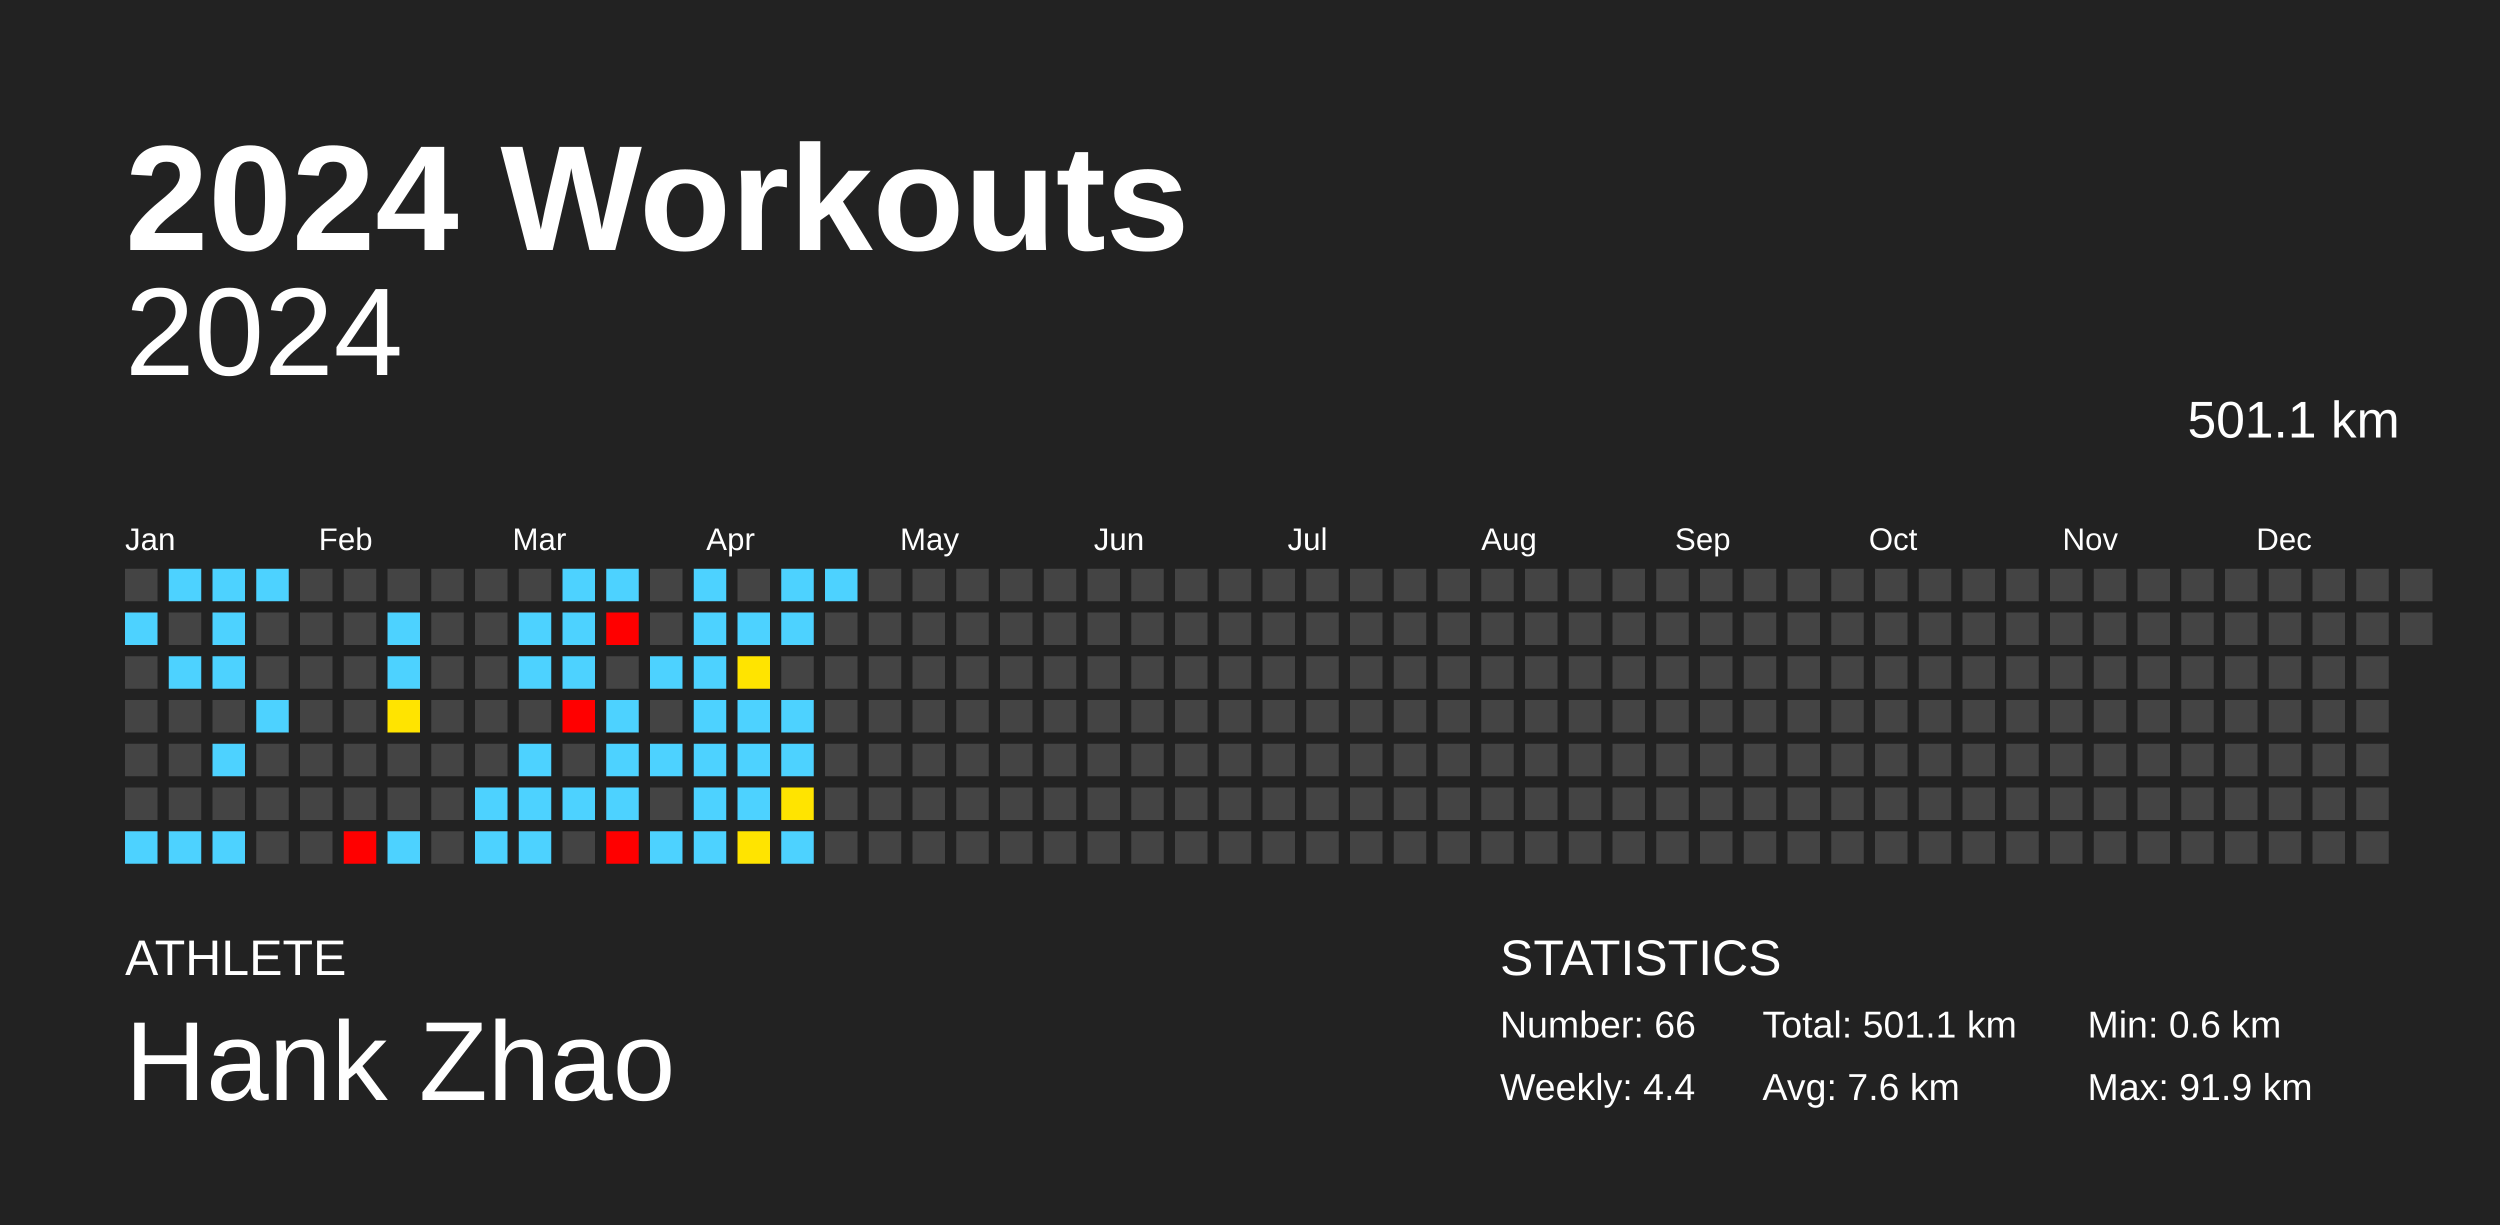
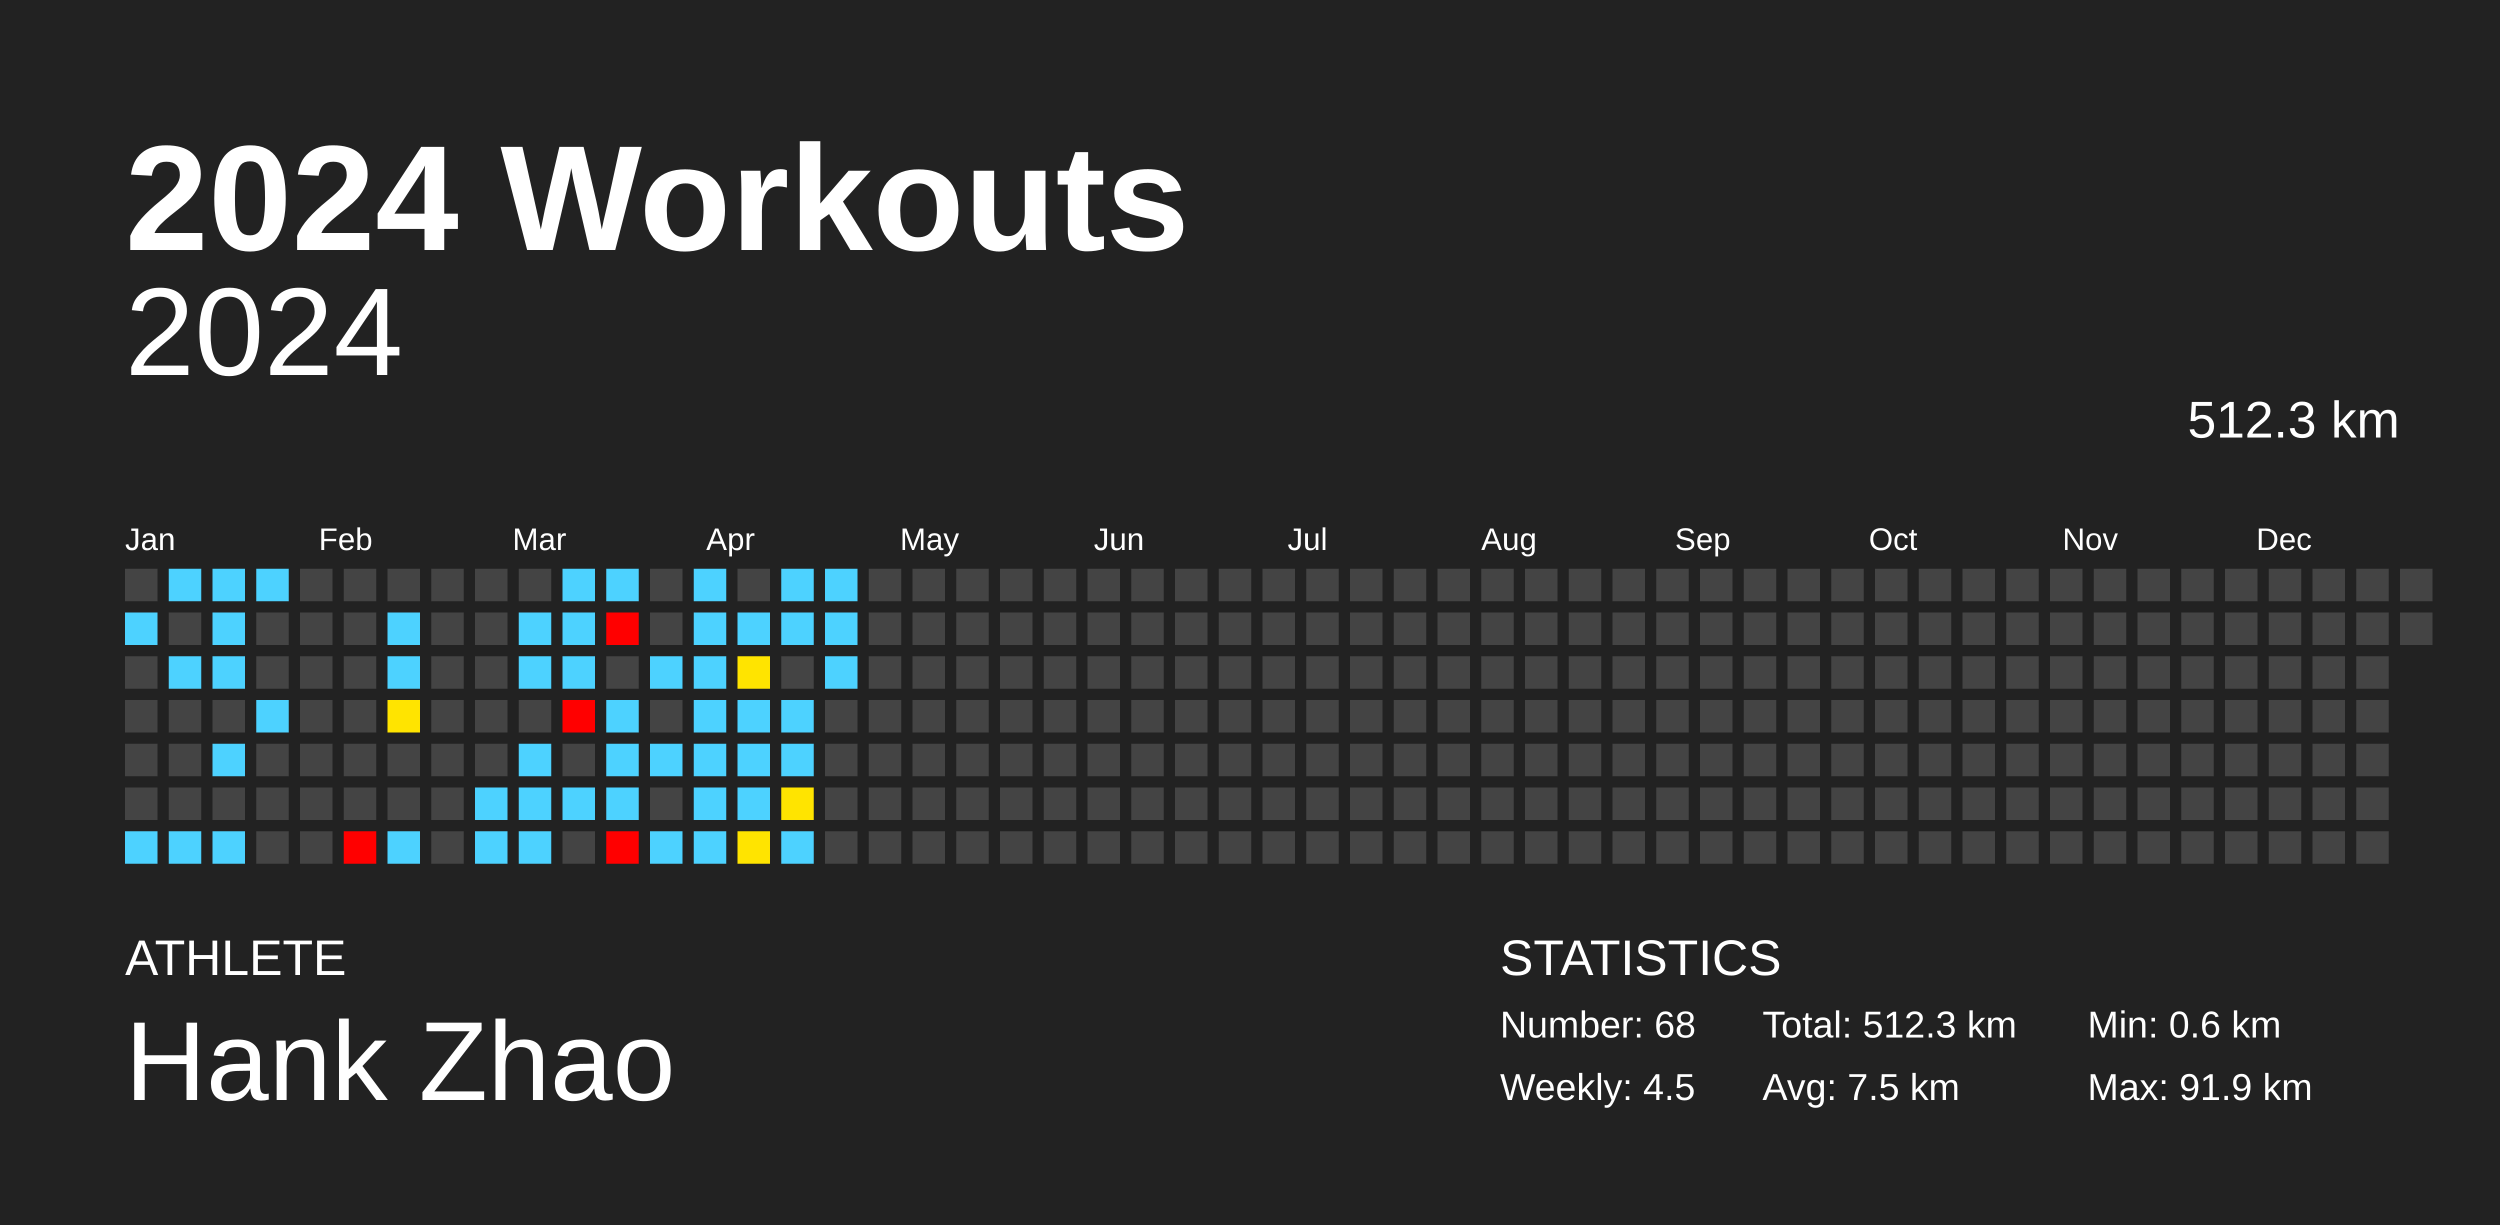
<svg xmlns="http://www.w3.org/2000/svg" baseProfile="full" height="98mm" version="1.1" viewBox="0,0,200,98" width="200mm">
  <defs />
  <rect fill="#222222" height="98" width="200" x="0" y="0" />
  <text fill="#FFFFFF" style="font-size:12px; font-family:Arial; font-weight:bold;" x="10" y="20">2024 Workouts</text>
  <text fill="#FFFFFF" style="font-size:4px; font-family:Arial" x="10" y="78">ATHLETE</text>
  <text fill="#FFFFFF" style="font-size:9px; font-family:Arial" x="10" y="88">Hank Zhao</text>
  <text fill="#FFFFFF" style="font-size:4px; font-family:Arial" x="120" y="78">STATISTICS</text>
-   <text fill="#FFFFFF" style="font-size:3px; font-family:Arial" x="120" y="83">Number: 66</text>
-   <text fill="#FFFFFF" style="font-size:3px; font-family:Arial" x="120" y="88">Weekly: 4.4</text>
-   <text fill="#FFFFFF" style="font-size:3px; font-family:Arial" x="141" y="83">Total: 501.1 km</text>
-   <text fill="#FFFFFF" style="font-size:3px; font-family:Arial" x="141" y="88">Avg: 7.6 km</text>
+   <text fill="#FFFFFF" style="font-size:3px; font-family:Arial" x="120" y="83">Number: 68</text>
+   <text fill="#FFFFFF" style="font-size:3px; font-family:Arial" x="120" y="88">Weekly: 4.5</text>
+   <text fill="#FFFFFF" style="font-size:3px; font-family:Arial" x="141" y="83">Total: 512.3 km</text>
+   <text fill="#FFFFFF" style="font-size:3px; font-family:Arial" x="141" y="88">Avg: 7.5 km</text>
  <text fill="#FFFFFF" style="font-size:3px; font-family:Arial" x="167" y="83">Min: 0.6 km</text>
  <text fill="#FFFFFF" style="font-size:3px; font-family:Arial" x="167" y="88">Max: 91.9 km</text>
  <text alignment-baseline="hanging" fill="#FFFFFF" style="font-size:10.0px; font-family:Arial;" x="10" y="30">2024</text>
-   <text alignment-baseline="hanging" fill="#FFFFFF" style="font-size:4.125px; font-family:Arial;" x="175" y="35">501.1 km</text>
+   <text alignment-baseline="hanging" fill="#FFFFFF" style="font-size:4.125px; font-family:Arial;" x="175" y="35">512.3 km</text>
  <text fill="#FFFFFF" style="font-size:2.5px; font-family:Arial" x="10.0" y="44">Jan</text>
  <text fill="#FFFFFF" style="font-size:2.5px; font-family:Arial" x="25.5" y="44">Feb</text>
  <text fill="#FFFFFF" style="font-size:2.5px; font-family:Arial" x="41.0" y="44">Mar</text>
  <text fill="#FFFFFF" style="font-size:2.5px; font-family:Arial" x="56.5" y="44">Apr</text>
  <text fill="#FFFFFF" style="font-size:2.5px; font-family:Arial" x="72.0" y="44">May</text>
  <text fill="#FFFFFF" style="font-size:2.5px; font-family:Arial" x="87.5" y="44">Jun</text>
  <text fill="#FFFFFF" style="font-size:2.5px; font-family:Arial" x="103.0" y="44">Jul</text>
  <text fill="#FFFFFF" style="font-size:2.5px; font-family:Arial" x="118.5" y="44">Aug</text>
  <text fill="#FFFFFF" style="font-size:2.5px; font-family:Arial" x="134.0" y="44">Sep</text>
  <text fill="#FFFFFF" style="font-size:2.5px; font-family:Arial" x="149.5" y="44">Oct</text>
  <text fill="#FFFFFF" style="font-size:2.5px; font-family:Arial" x="165.0" y="44">Nov</text>
  <text fill="#FFFFFF" style="font-size:2.5px; font-family:Arial" x="180.5" y="44">Dec</text>
  <rect fill="#444444" height="2.6" width="2.6" x="10.0" y="45.5" />
  <rect fill="#4dd2ff" height="2.6" width="2.6" x="10.0" y="49.0" />
  <rect fill="#444444" height="2.6" width="2.6" x="10.0" y="52.5" />
  <rect fill="#444444" height="2.6" width="2.6" x="10.0" y="56.0" />
  <rect fill="#444444" height="2.6" width="2.6" x="10.0" y="59.5" />
  <rect fill="#444444" height="2.6" width="2.6" x="10.0" y="63.0" />
  <rect fill="#4dd2ff" height="2.6" width="2.6" x="10.0" y="66.5" />
  <rect fill="#4dd2ff" height="2.6" width="2.6" x="13.5" y="45.5" />
  <rect fill="#444444" height="2.6" width="2.6" x="13.5" y="49.0" />
  <rect fill="#4dd2ff" height="2.6" width="2.6" x="13.5" y="52.5" />
  <rect fill="#444444" height="2.6" width="2.6" x="13.5" y="56.0" />
  <rect fill="#444444" height="2.6" width="2.6" x="13.5" y="59.5" />
  <rect fill="#444444" height="2.6" width="2.6" x="13.5" y="63.0" />
  <rect fill="#4dd2ff" height="2.6" width="2.6" x="13.5" y="66.5" />
  <rect fill="#4dd2ff" height="2.6" width="2.6" x="17.0" y="45.5" />
  <rect fill="#4dd2ff" height="2.6" width="2.6" x="17.0" y="49.0" />
  <rect fill="#4dd2ff" height="2.6" width="2.6" x="17.0" y="52.5" />
  <rect fill="#444444" height="2.6" width="2.6" x="17.0" y="56.0" />
  <rect fill="#4dd2ff" height="2.6" width="2.6" x="17.0" y="59.5" />
  <rect fill="#444444" height="2.6" width="2.6" x="17.0" y="63.0" />
  <rect fill="#4dd2ff" height="2.6" width="2.6" x="17.0" y="66.5" />
  <rect fill="#4dd2ff" height="2.6" width="2.6" x="20.5" y="45.5" />
  <rect fill="#444444" height="2.6" width="2.6" x="20.5" y="49.0" />
  <rect fill="#444444" height="2.6" width="2.6" x="20.5" y="52.5" />
  <rect fill="#4dd2ff" height="2.6" width="2.6" x="20.5" y="56.0" />
  <rect fill="#444444" height="2.6" width="2.6" x="20.5" y="59.5" />
  <rect fill="#444444" height="2.6" width="2.6" x="20.5" y="63.0" />
  <rect fill="#444444" height="2.6" width="2.6" x="20.5" y="66.5" />
  <rect fill="#444444" height="2.6" width="2.6" x="24.0" y="45.5" />
  <rect fill="#444444" height="2.6" width="2.6" x="24.0" y="49.0" />
  <rect fill="#444444" height="2.6" width="2.6" x="24.0" y="52.5" />
  <rect fill="#444444" height="2.6" width="2.6" x="24.0" y="56.0" />
  <rect fill="#444444" height="2.6" width="2.6" x="24.0" y="59.5" />
  <rect fill="#444444" height="2.6" width="2.6" x="24.0" y="63.0" />
  <rect fill="#444444" height="2.6" width="2.6" x="24.0" y="66.5" />
  <rect fill="#444444" height="2.6" width="2.6" x="27.5" y="45.5" />
  <rect fill="#444444" height="2.6" width="2.6" x="27.5" y="49.0" />
  <rect fill="#444444" height="2.6" width="2.6" x="27.5" y="52.5" />
  <rect fill="#444444" height="2.6" width="2.6" x="27.5" y="56.0" />
  <rect fill="#444444" height="2.6" width="2.6" x="27.5" y="59.5" />
  <rect fill="#444444" height="2.6" width="2.6" x="27.5" y="63.0" />
  <rect fill="red" height="2.6" width="2.6" x="27.5" y="66.5" />
  <rect fill="#444444" height="2.6" width="2.6" x="31.0" y="45.5" />
  <rect fill="#4dd2ff" height="2.6" width="2.6" x="31.0" y="49.0" />
  <rect fill="#4dd2ff" height="2.6" width="2.6" x="31.0" y="52.5" />
  <rect fill="#ffe400" height="2.6" width="2.6" x="31.0" y="56.0" />
  <rect fill="#444444" height="2.6" width="2.6" x="31.0" y="59.5" />
  <rect fill="#444444" height="2.6" width="2.6" x="31.0" y="63.0" />
  <rect fill="#4dd2ff" height="2.6" width="2.6" x="31.0" y="66.5" />
  <rect fill="#444444" height="2.6" width="2.6" x="34.5" y="45.5" />
  <rect fill="#444444" height="2.6" width="2.6" x="34.5" y="49.0" />
  <rect fill="#444444" height="2.6" width="2.6" x="34.5" y="52.5" />
  <rect fill="#444444" height="2.6" width="2.6" x="34.5" y="56.0" />
  <rect fill="#444444" height="2.6" width="2.6" x="34.5" y="59.5" />
  <rect fill="#444444" height="2.6" width="2.6" x="34.5" y="63.0" />
  <rect fill="#444444" height="2.6" width="2.6" x="34.5" y="66.5" />
  <rect fill="#444444" height="2.6" width="2.6" x="38.0" y="45.5" />
  <rect fill="#444444" height="2.6" width="2.6" x="38.0" y="49.0" />
  <rect fill="#444444" height="2.6" width="2.6" x="38.0" y="52.5" />
  <rect fill="#444444" height="2.6" width="2.6" x="38.0" y="56.0" />
  <rect fill="#444444" height="2.6" width="2.6" x="38.0" y="59.5" />
  <rect fill="#4dd2ff" height="2.6" width="2.6" x="38.0" y="63.0" />
  <rect fill="#4dd2ff" height="2.6" width="2.6" x="38.0" y="66.5" />
  <rect fill="#444444" height="2.6" width="2.6" x="41.5" y="45.5" />
  <rect fill="#4dd2ff" height="2.6" width="2.6" x="41.5" y="49.0" />
  <rect fill="#4dd2ff" height="2.6" width="2.6" x="41.5" y="52.5" />
  <rect fill="#444444" height="2.6" width="2.6" x="41.5" y="56.0" />
  <rect fill="#4dd2ff" height="2.6" width="2.6" x="41.5" y="59.5" />
  <rect fill="#4dd2ff" height="2.6" width="2.6" x="41.5" y="63.0" />
  <rect fill="#4dd2ff" height="2.6" width="2.6" x="41.5" y="66.5" />
  <rect fill="#4dd2ff" height="2.6" width="2.6" x="45.0" y="45.5" />
  <rect fill="#4dd2ff" height="2.6" width="2.6" x="45.0" y="49.0" />
  <rect fill="#4dd2ff" height="2.6" width="2.6" x="45.0" y="52.5" />
  <rect fill="red" height="2.6" width="2.6" x="45.0" y="56.0" />
  <rect fill="#444444" height="2.6" width="2.6" x="45.0" y="59.5" />
  <rect fill="#4dd2ff" height="2.6" width="2.6" x="45.0" y="63.0" />
  <rect fill="#444444" height="2.6" width="2.6" x="45.0" y="66.5" />
  <rect fill="#4dd2ff" height="2.6" width="2.6" x="48.5" y="45.5" />
  <rect fill="red" height="2.6" width="2.6" x="48.5" y="49.0" />
  <rect fill="#444444" height="2.6" width="2.6" x="48.5" y="52.5" />
  <rect fill="#4dd2ff" height="2.6" width="2.6" x="48.5" y="56.0" />
  <rect fill="#4dd2ff" height="2.6" width="2.6" x="48.5" y="59.5" />
  <rect fill="#4dd2ff" height="2.6" width="2.6" x="48.5" y="63.0" />
  <rect fill="red" height="2.6" width="2.6" x="48.5" y="66.5" />
  <rect fill="#444444" height="2.6" width="2.6" x="52.0" y="45.5" />
  <rect fill="#444444" height="2.6" width="2.6" x="52.0" y="49.0" />
  <rect fill="#4dd2ff" height="2.6" width="2.6" x="52.0" y="52.5" />
  <rect fill="#444444" height="2.6" width="2.6" x="52.0" y="56.0" />
  <rect fill="#4dd2ff" height="2.6" width="2.6" x="52.0" y="59.5" />
  <rect fill="#444444" height="2.6" width="2.6" x="52.0" y="63.0" />
  <rect fill="#4dd2ff" height="2.6" width="2.6" x="52.0" y="66.5" />
  <rect fill="#4dd2ff" height="2.6" width="2.6" x="55.5" y="45.5" />
  <rect fill="#4dd2ff" height="2.6" width="2.6" x="55.5" y="49.0" />
  <rect fill="#4dd2ff" height="2.6" width="2.6" x="55.5" y="52.5" />
  <rect fill="#4dd2ff" height="2.6" width="2.6" x="55.5" y="56.0" />
  <rect fill="#4dd2ff" height="2.6" width="2.6" x="55.5" y="59.5" />
  <rect fill="#4dd2ff" height="2.6" width="2.6" x="55.5" y="63.0" />
  <rect fill="#4dd2ff" height="2.6" width="2.6" x="55.5" y="66.5" />
  <rect fill="#444444" height="2.6" width="2.6" x="59.0" y="45.5" />
  <rect fill="#4dd2ff" height="2.6" width="2.6" x="59.0" y="49.0" />
  <rect fill="#ffe400" height="2.6" width="2.6" x="59.0" y="52.5" />
  <rect fill="#4dd2ff" height="2.6" width="2.6" x="59.0" y="56.0" />
  <rect fill="#4dd2ff" height="2.6" width="2.6" x="59.0" y="59.5" />
  <rect fill="#4dd2ff" height="2.6" width="2.6" x="59.0" y="63.0" />
  <rect fill="#ffe400" height="2.6" width="2.6" x="59.0" y="66.5" />
  <rect fill="#4dd2ff" height="2.6" width="2.6" x="62.5" y="45.5" />
  <rect fill="#4dd2ff" height="2.6" width="2.6" x="62.5" y="49.0" />
  <rect fill="#444444" height="2.6" width="2.6" x="62.5" y="52.5" />
  <rect fill="#4dd2ff" height="2.6" width="2.6" x="62.5" y="56.0" />
  <rect fill="#4dd2ff" height="2.6" width="2.6" x="62.5" y="59.5" />
  <rect fill="#ffe400" height="2.6" width="2.6" x="62.5" y="63.0" />
  <rect fill="#4dd2ff" height="2.6" width="2.6" x="62.5" y="66.5" />
  <rect fill="#4dd2ff" height="2.6" width="2.6" x="66.0" y="45.5" />
-   <rect fill="#444444" height="2.6" width="2.6" x="66.0" y="49.0" />
-   <rect fill="#444444" height="2.6" width="2.6" x="66.0" y="52.5" />
+   <rect fill="#4dd2ff" height="2.6" width="2.6" x="66.0" y="49.0" />
+   <rect fill="#4dd2ff" height="2.6" width="2.6" x="66.0" y="52.5" />
  <rect fill="#444444" height="2.6" width="2.6" x="66.0" y="56.0" />
  <rect fill="#444444" height="2.6" width="2.6" x="66.0" y="59.5" />
  <rect fill="#444444" height="2.6" width="2.6" x="66.0" y="63.0" />
  <rect fill="#444444" height="2.6" width="2.6" x="66.0" y="66.5" />
  <rect fill="#444444" height="2.6" width="2.6" x="69.5" y="45.5" />
  <rect fill="#444444" height="2.6" width="2.6" x="69.5" y="49.0" />
  <rect fill="#444444" height="2.6" width="2.6" x="69.5" y="52.5" />
  <rect fill="#444444" height="2.6" width="2.6" x="69.5" y="56.0" />
  <rect fill="#444444" height="2.6" width="2.6" x="69.5" y="59.5" />
  <rect fill="#444444" height="2.6" width="2.6" x="69.5" y="63.0" />
  <rect fill="#444444" height="2.6" width="2.6" x="69.5" y="66.5" />
  <rect fill="#444444" height="2.6" width="2.6" x="73.0" y="45.5" />
  <rect fill="#444444" height="2.6" width="2.6" x="73.0" y="49.0" />
  <rect fill="#444444" height="2.6" width="2.6" x="73.0" y="52.5" />
  <rect fill="#444444" height="2.6" width="2.6" x="73.0" y="56.0" />
  <rect fill="#444444" height="2.6" width="2.6" x="73.0" y="59.5" />
  <rect fill="#444444" height="2.6" width="2.6" x="73.0" y="63.0" />
  <rect fill="#444444" height="2.6" width="2.6" x="73.0" y="66.5" />
  <rect fill="#444444" height="2.6" width="2.6" x="76.5" y="45.5" />
  <rect fill="#444444" height="2.6" width="2.6" x="76.5" y="49.0" />
  <rect fill="#444444" height="2.6" width="2.6" x="76.5" y="52.5" />
  <rect fill="#444444" height="2.6" width="2.6" x="76.5" y="56.0" />
  <rect fill="#444444" height="2.6" width="2.6" x="76.5" y="59.5" />
  <rect fill="#444444" height="2.6" width="2.6" x="76.5" y="63.0" />
  <rect fill="#444444" height="2.6" width="2.6" x="76.5" y="66.5" />
  <rect fill="#444444" height="2.6" width="2.6" x="80.0" y="45.5" />
  <rect fill="#444444" height="2.6" width="2.6" x="80.0" y="49.0" />
  <rect fill="#444444" height="2.6" width="2.6" x="80.0" y="52.5" />
  <rect fill="#444444" height="2.6" width="2.6" x="80.0" y="56.0" />
  <rect fill="#444444" height="2.6" width="2.6" x="80.0" y="59.5" />
  <rect fill="#444444" height="2.6" width="2.6" x="80.0" y="63.0" />
  <rect fill="#444444" height="2.6" width="2.6" x="80.0" y="66.5" />
  <rect fill="#444444" height="2.6" width="2.6" x="83.5" y="45.5" />
  <rect fill="#444444" height="2.6" width="2.6" x="83.5" y="49.0" />
  <rect fill="#444444" height="2.6" width="2.6" x="83.5" y="52.5" />
  <rect fill="#444444" height="2.6" width="2.6" x="83.5" y="56.0" />
  <rect fill="#444444" height="2.6" width="2.6" x="83.5" y="59.5" />
  <rect fill="#444444" height="2.6" width="2.6" x="83.5" y="63.0" />
  <rect fill="#444444" height="2.6" width="2.6" x="83.5" y="66.5" />
  <rect fill="#444444" height="2.6" width="2.6" x="87.0" y="45.5" />
  <rect fill="#444444" height="2.6" width="2.6" x="87.0" y="49.0" />
  <rect fill="#444444" height="2.6" width="2.6" x="87.0" y="52.5" />
  <rect fill="#444444" height="2.6" width="2.6" x="87.0" y="56.0" />
  <rect fill="#444444" height="2.6" width="2.6" x="87.0" y="59.5" />
  <rect fill="#444444" height="2.6" width="2.6" x="87.0" y="63.0" />
  <rect fill="#444444" height="2.6" width="2.6" x="87.0" y="66.5" />
  <rect fill="#444444" height="2.6" width="2.6" x="90.5" y="45.5" />
  <rect fill="#444444" height="2.6" width="2.6" x="90.5" y="49.0" />
  <rect fill="#444444" height="2.6" width="2.6" x="90.5" y="52.5" />
  <rect fill="#444444" height="2.6" width="2.6" x="90.5" y="56.0" />
  <rect fill="#444444" height="2.6" width="2.6" x="90.5" y="59.5" />
  <rect fill="#444444" height="2.6" width="2.6" x="90.5" y="63.0" />
  <rect fill="#444444" height="2.6" width="2.6" x="90.5" y="66.5" />
  <rect fill="#444444" height="2.6" width="2.6" x="94.0" y="45.5" />
  <rect fill="#444444" height="2.6" width="2.6" x="94.0" y="49.0" />
  <rect fill="#444444" height="2.6" width="2.6" x="94.0" y="52.5" />
  <rect fill="#444444" height="2.6" width="2.6" x="94.0" y="56.0" />
  <rect fill="#444444" height="2.6" width="2.6" x="94.0" y="59.5" />
  <rect fill="#444444" height="2.6" width="2.6" x="94.0" y="63.0" />
  <rect fill="#444444" height="2.6" width="2.6" x="94.0" y="66.5" />
  <rect fill="#444444" height="2.6" width="2.6" x="97.5" y="45.5" />
  <rect fill="#444444" height="2.6" width="2.6" x="97.5" y="49.0" />
  <rect fill="#444444" height="2.6" width="2.6" x="97.5" y="52.5" />
  <rect fill="#444444" height="2.6" width="2.6" x="97.5" y="56.0" />
  <rect fill="#444444" height="2.6" width="2.6" x="97.5" y="59.5" />
  <rect fill="#444444" height="2.6" width="2.6" x="97.5" y="63.0" />
  <rect fill="#444444" height="2.6" width="2.6" x="97.5" y="66.5" />
  <rect fill="#444444" height="2.6" width="2.6" x="101.0" y="45.5" />
  <rect fill="#444444" height="2.6" width="2.6" x="101.0" y="49.0" />
  <rect fill="#444444" height="2.6" width="2.6" x="101.0" y="52.5" />
  <rect fill="#444444" height="2.6" width="2.6" x="101.0" y="56.0" />
  <rect fill="#444444" height="2.6" width="2.6" x="101.0" y="59.5" />
  <rect fill="#444444" height="2.6" width="2.6" x="101.0" y="63.0" />
  <rect fill="#444444" height="2.6" width="2.6" x="101.0" y="66.5" />
  <rect fill="#444444" height="2.6" width="2.6" x="104.5" y="45.5" />
  <rect fill="#444444" height="2.6" width="2.6" x="104.5" y="49.0" />
  <rect fill="#444444" height="2.6" width="2.6" x="104.5" y="52.5" />
  <rect fill="#444444" height="2.6" width="2.6" x="104.5" y="56.0" />
  <rect fill="#444444" height="2.6" width="2.6" x="104.5" y="59.5" />
  <rect fill="#444444" height="2.6" width="2.6" x="104.5" y="63.0" />
  <rect fill="#444444" height="2.6" width="2.6" x="104.5" y="66.5" />
  <rect fill="#444444" height="2.6" width="2.6" x="108.0" y="45.5" />
  <rect fill="#444444" height="2.6" width="2.6" x="108.0" y="49.0" />
  <rect fill="#444444" height="2.6" width="2.6" x="108.0" y="52.5" />
  <rect fill="#444444" height="2.6" width="2.6" x="108.0" y="56.0" />
  <rect fill="#444444" height="2.6" width="2.6" x="108.0" y="59.5" />
  <rect fill="#444444" height="2.6" width="2.6" x="108.0" y="63.0" />
  <rect fill="#444444" height="2.6" width="2.6" x="108.0" y="66.5" />
  <rect fill="#444444" height="2.6" width="2.6" x="111.5" y="45.5" />
  <rect fill="#444444" height="2.6" width="2.6" x="111.5" y="49.0" />
  <rect fill="#444444" height="2.6" width="2.6" x="111.5" y="52.5" />
  <rect fill="#444444" height="2.6" width="2.6" x="111.5" y="56.0" />
  <rect fill="#444444" height="2.6" width="2.6" x="111.5" y="59.5" />
  <rect fill="#444444" height="2.6" width="2.6" x="111.5" y="63.0" />
  <rect fill="#444444" height="2.6" width="2.6" x="111.5" y="66.5" />
  <rect fill="#444444" height="2.6" width="2.6" x="115.0" y="45.5" />
  <rect fill="#444444" height="2.6" width="2.6" x="115.0" y="49.0" />
  <rect fill="#444444" height="2.6" width="2.6" x="115.0" y="52.5" />
  <rect fill="#444444" height="2.6" width="2.6" x="115.0" y="56.0" />
  <rect fill="#444444" height="2.6" width="2.6" x="115.0" y="59.5" />
  <rect fill="#444444" height="2.6" width="2.6" x="115.0" y="63.0" />
  <rect fill="#444444" height="2.6" width="2.6" x="115.0" y="66.5" />
  <rect fill="#444444" height="2.6" width="2.6" x="118.5" y="45.5" />
  <rect fill="#444444" height="2.6" width="2.6" x="118.5" y="49.0" />
  <rect fill="#444444" height="2.6" width="2.6" x="118.5" y="52.5" />
  <rect fill="#444444" height="2.6" width="2.6" x="118.5" y="56.0" />
  <rect fill="#444444" height="2.6" width="2.6" x="118.5" y="59.5" />
  <rect fill="#444444" height="2.6" width="2.6" x="118.5" y="63.0" />
  <rect fill="#444444" height="2.6" width="2.6" x="118.5" y="66.5" />
  <rect fill="#444444" height="2.6" width="2.6" x="122.0" y="45.5" />
  <rect fill="#444444" height="2.6" width="2.6" x="122.0" y="49.0" />
  <rect fill="#444444" height="2.6" width="2.6" x="122.0" y="52.5" />
  <rect fill="#444444" height="2.6" width="2.6" x="122.0" y="56.0" />
  <rect fill="#444444" height="2.6" width="2.6" x="122.0" y="59.5" />
  <rect fill="#444444" height="2.6" width="2.6" x="122.0" y="63.0" />
  <rect fill="#444444" height="2.6" width="2.6" x="122.0" y="66.5" />
  <rect fill="#444444" height="2.6" width="2.6" x="125.5" y="45.5" />
  <rect fill="#444444" height="2.6" width="2.6" x="125.5" y="49.0" />
  <rect fill="#444444" height="2.6" width="2.6" x="125.5" y="52.5" />
  <rect fill="#444444" height="2.6" width="2.6" x="125.5" y="56.0" />
  <rect fill="#444444" height="2.6" width="2.6" x="125.5" y="59.5" />
  <rect fill="#444444" height="2.6" width="2.6" x="125.5" y="63.0" />
  <rect fill="#444444" height="2.6" width="2.6" x="125.5" y="66.5" />
  <rect fill="#444444" height="2.6" width="2.6" x="129.0" y="45.5" />
  <rect fill="#444444" height="2.6" width="2.6" x="129.0" y="49.0" />
  <rect fill="#444444" height="2.6" width="2.6" x="129.0" y="52.5" />
  <rect fill="#444444" height="2.6" width="2.6" x="129.0" y="56.0" />
  <rect fill="#444444" height="2.6" width="2.6" x="129.0" y="59.5" />
  <rect fill="#444444" height="2.6" width="2.6" x="129.0" y="63.0" />
  <rect fill="#444444" height="2.6" width="2.6" x="129.0" y="66.5" />
  <rect fill="#444444" height="2.6" width="2.6" x="132.5" y="45.5" />
  <rect fill="#444444" height="2.6" width="2.6" x="132.5" y="49.0" />
  <rect fill="#444444" height="2.6" width="2.6" x="132.5" y="52.5" />
  <rect fill="#444444" height="2.6" width="2.6" x="132.5" y="56.0" />
  <rect fill="#444444" height="2.6" width="2.6" x="132.5" y="59.5" />
  <rect fill="#444444" height="2.6" width="2.6" x="132.5" y="63.0" />
  <rect fill="#444444" height="2.6" width="2.6" x="132.5" y="66.5" />
  <rect fill="#444444" height="2.6" width="2.6" x="136.0" y="45.5" />
  <rect fill="#444444" height="2.6" width="2.6" x="136.0" y="49.0" />
  <rect fill="#444444" height="2.6" width="2.6" x="136.0" y="52.5" />
  <rect fill="#444444" height="2.6" width="2.6" x="136.0" y="56.0" />
  <rect fill="#444444" height="2.6" width="2.6" x="136.0" y="59.5" />
  <rect fill="#444444" height="2.6" width="2.6" x="136.0" y="63.0" />
  <rect fill="#444444" height="2.6" width="2.6" x="136.0" y="66.5" />
  <rect fill="#444444" height="2.6" width="2.6" x="139.5" y="45.5" />
  <rect fill="#444444" height="2.6" width="2.6" x="139.5" y="49.0" />
  <rect fill="#444444" height="2.6" width="2.6" x="139.5" y="52.5" />
  <rect fill="#444444" height="2.6" width="2.6" x="139.5" y="56.0" />
  <rect fill="#444444" height="2.6" width="2.6" x="139.5" y="59.5" />
  <rect fill="#444444" height="2.6" width="2.6" x="139.5" y="63.0" />
  <rect fill="#444444" height="2.6" width="2.6" x="139.5" y="66.5" />
  <rect fill="#444444" height="2.6" width="2.6" x="143.0" y="45.5" />
  <rect fill="#444444" height="2.6" width="2.6" x="143.0" y="49.0" />
  <rect fill="#444444" height="2.6" width="2.6" x="143.0" y="52.5" />
  <rect fill="#444444" height="2.6" width="2.6" x="143.0" y="56.0" />
  <rect fill="#444444" height="2.6" width="2.6" x="143.0" y="59.5" />
  <rect fill="#444444" height="2.6" width="2.6" x="143.0" y="63.0" />
  <rect fill="#444444" height="2.6" width="2.6" x="143.0" y="66.5" />
  <rect fill="#444444" height="2.6" width="2.6" x="146.5" y="45.5" />
  <rect fill="#444444" height="2.6" width="2.6" x="146.5" y="49.0" />
  <rect fill="#444444" height="2.6" width="2.6" x="146.5" y="52.5" />
  <rect fill="#444444" height="2.6" width="2.6" x="146.5" y="56.0" />
  <rect fill="#444444" height="2.6" width="2.6" x="146.5" y="59.5" />
  <rect fill="#444444" height="2.6" width="2.6" x="146.5" y="63.0" />
  <rect fill="#444444" height="2.6" width="2.6" x="146.5" y="66.5" />
  <rect fill="#444444" height="2.6" width="2.6" x="150.0" y="45.5" />
  <rect fill="#444444" height="2.6" width="2.6" x="150.0" y="49.0" />
  <rect fill="#444444" height="2.6" width="2.6" x="150.0" y="52.5" />
  <rect fill="#444444" height="2.6" width="2.6" x="150.0" y="56.0" />
  <rect fill="#444444" height="2.6" width="2.6" x="150.0" y="59.5" />
  <rect fill="#444444" height="2.6" width="2.6" x="150.0" y="63.0" />
  <rect fill="#444444" height="2.6" width="2.6" x="150.0" y="66.5" />
  <rect fill="#444444" height="2.6" width="2.6" x="153.5" y="45.5" />
  <rect fill="#444444" height="2.6" width="2.6" x="153.5" y="49.0" />
  <rect fill="#444444" height="2.6" width="2.6" x="153.5" y="52.5" />
  <rect fill="#444444" height="2.6" width="2.6" x="153.5" y="56.0" />
  <rect fill="#444444" height="2.6" width="2.6" x="153.5" y="59.5" />
  <rect fill="#444444" height="2.6" width="2.6" x="153.5" y="63.0" />
  <rect fill="#444444" height="2.6" width="2.6" x="153.5" y="66.5" />
  <rect fill="#444444" height="2.6" width="2.6" x="157.0" y="45.5" />
  <rect fill="#444444" height="2.6" width="2.6" x="157.0" y="49.0" />
  <rect fill="#444444" height="2.6" width="2.6" x="157.0" y="52.5" />
  <rect fill="#444444" height="2.6" width="2.6" x="157.0" y="56.0" />
  <rect fill="#444444" height="2.6" width="2.6" x="157.0" y="59.5" />
  <rect fill="#444444" height="2.6" width="2.6" x="157.0" y="63.0" />
  <rect fill="#444444" height="2.6" width="2.6" x="157.0" y="66.5" />
  <rect fill="#444444" height="2.6" width="2.6" x="160.5" y="45.5" />
  <rect fill="#444444" height="2.6" width="2.6" x="160.5" y="49.0" />
  <rect fill="#444444" height="2.6" width="2.6" x="160.5" y="52.5" />
  <rect fill="#444444" height="2.6" width="2.6" x="160.5" y="56.0" />
  <rect fill="#444444" height="2.6" width="2.6" x="160.5" y="59.5" />
  <rect fill="#444444" height="2.6" width="2.6" x="160.5" y="63.0" />
  <rect fill="#444444" height="2.6" width="2.6" x="160.5" y="66.5" />
  <rect fill="#444444" height="2.6" width="2.6" x="164.0" y="45.5" />
  <rect fill="#444444" height="2.6" width="2.6" x="164.0" y="49.0" />
  <rect fill="#444444" height="2.6" width="2.6" x="164.0" y="52.5" />
  <rect fill="#444444" height="2.6" width="2.6" x="164.0" y="56.0" />
  <rect fill="#444444" height="2.6" width="2.6" x="164.0" y="59.5" />
  <rect fill="#444444" height="2.6" width="2.6" x="164.0" y="63.0" />
  <rect fill="#444444" height="2.6" width="2.6" x="164.0" y="66.5" />
  <rect fill="#444444" height="2.6" width="2.6" x="167.5" y="45.5" />
  <rect fill="#444444" height="2.6" width="2.6" x="167.5" y="49.0" />
  <rect fill="#444444" height="2.6" width="2.6" x="167.5" y="52.5" />
  <rect fill="#444444" height="2.6" width="2.6" x="167.5" y="56.0" />
  <rect fill="#444444" height="2.6" width="2.6" x="167.5" y="59.5" />
  <rect fill="#444444" height="2.6" width="2.6" x="167.5" y="63.0" />
  <rect fill="#444444" height="2.6" width="2.6" x="167.5" y="66.5" />
  <rect fill="#444444" height="2.6" width="2.6" x="171.0" y="45.5" />
  <rect fill="#444444" height="2.6" width="2.6" x="171.0" y="49.0" />
  <rect fill="#444444" height="2.6" width="2.6" x="171.0" y="52.5" />
  <rect fill="#444444" height="2.6" width="2.6" x="171.0" y="56.0" />
  <rect fill="#444444" height="2.6" width="2.6" x="171.0" y="59.5" />
  <rect fill="#444444" height="2.6" width="2.6" x="171.0" y="63.0" />
  <rect fill="#444444" height="2.6" width="2.6" x="171.0" y="66.5" />
  <rect fill="#444444" height="2.6" width="2.6" x="174.5" y="45.5" />
  <rect fill="#444444" height="2.6" width="2.6" x="174.5" y="49.0" />
  <rect fill="#444444" height="2.6" width="2.6" x="174.5" y="52.5" />
  <rect fill="#444444" height="2.6" width="2.6" x="174.5" y="56.0" />
  <rect fill="#444444" height="2.6" width="2.6" x="174.5" y="59.5" />
  <rect fill="#444444" height="2.6" width="2.6" x="174.5" y="63.0" />
  <rect fill="#444444" height="2.6" width="2.6" x="174.5" y="66.5" />
  <rect fill="#444444" height="2.6" width="2.6" x="178.0" y="45.5" />
  <rect fill="#444444" height="2.6" width="2.6" x="178.0" y="49.0" />
  <rect fill="#444444" height="2.6" width="2.6" x="178.0" y="52.5" />
  <rect fill="#444444" height="2.6" width="2.6" x="178.0" y="56.0" />
  <rect fill="#444444" height="2.6" width="2.6" x="178.0" y="59.5" />
  <rect fill="#444444" height="2.6" width="2.6" x="178.0" y="63.0" />
  <rect fill="#444444" height="2.6" width="2.6" x="178.0" y="66.5" />
  <rect fill="#444444" height="2.6" width="2.6" x="181.5" y="45.5" />
  <rect fill="#444444" height="2.6" width="2.6" x="181.5" y="49.0" />
  <rect fill="#444444" height="2.6" width="2.6" x="181.5" y="52.5" />
  <rect fill="#444444" height="2.6" width="2.6" x="181.5" y="56.0" />
  <rect fill="#444444" height="2.6" width="2.6" x="181.5" y="59.5" />
  <rect fill="#444444" height="2.6" width="2.6" x="181.5" y="63.0" />
  <rect fill="#444444" height="2.6" width="2.6" x="181.5" y="66.5" />
  <rect fill="#444444" height="2.6" width="2.6" x="185.0" y="45.5" />
  <rect fill="#444444" height="2.6" width="2.6" x="185.0" y="49.0" />
  <rect fill="#444444" height="2.6" width="2.6" x="185.0" y="52.5" />
  <rect fill="#444444" height="2.6" width="2.6" x="185.0" y="56.0" />
  <rect fill="#444444" height="2.6" width="2.6" x="185.0" y="59.5" />
  <rect fill="#444444" height="2.6" width="2.6" x="185.0" y="63.0" />
  <rect fill="#444444" height="2.6" width="2.6" x="185.0" y="66.5" />
  <rect fill="#444444" height="2.6" width="2.6" x="188.5" y="45.5" />
  <rect fill="#444444" height="2.6" width="2.6" x="188.5" y="49.0" />
  <rect fill="#444444" height="2.6" width="2.6" x="188.5" y="52.5" />
  <rect fill="#444444" height="2.6" width="2.6" x="188.5" y="56.0" />
  <rect fill="#444444" height="2.6" width="2.6" x="188.5" y="59.5" />
  <rect fill="#444444" height="2.6" width="2.6" x="188.5" y="63.0" />
  <rect fill="#444444" height="2.6" width="2.6" x="188.5" y="66.5" />
  <rect fill="#444444" height="2.6" width="2.6" x="192.0" y="45.5" />
  <rect fill="#444444" height="2.6" width="2.6" x="192.0" y="49.0" />
</svg>
